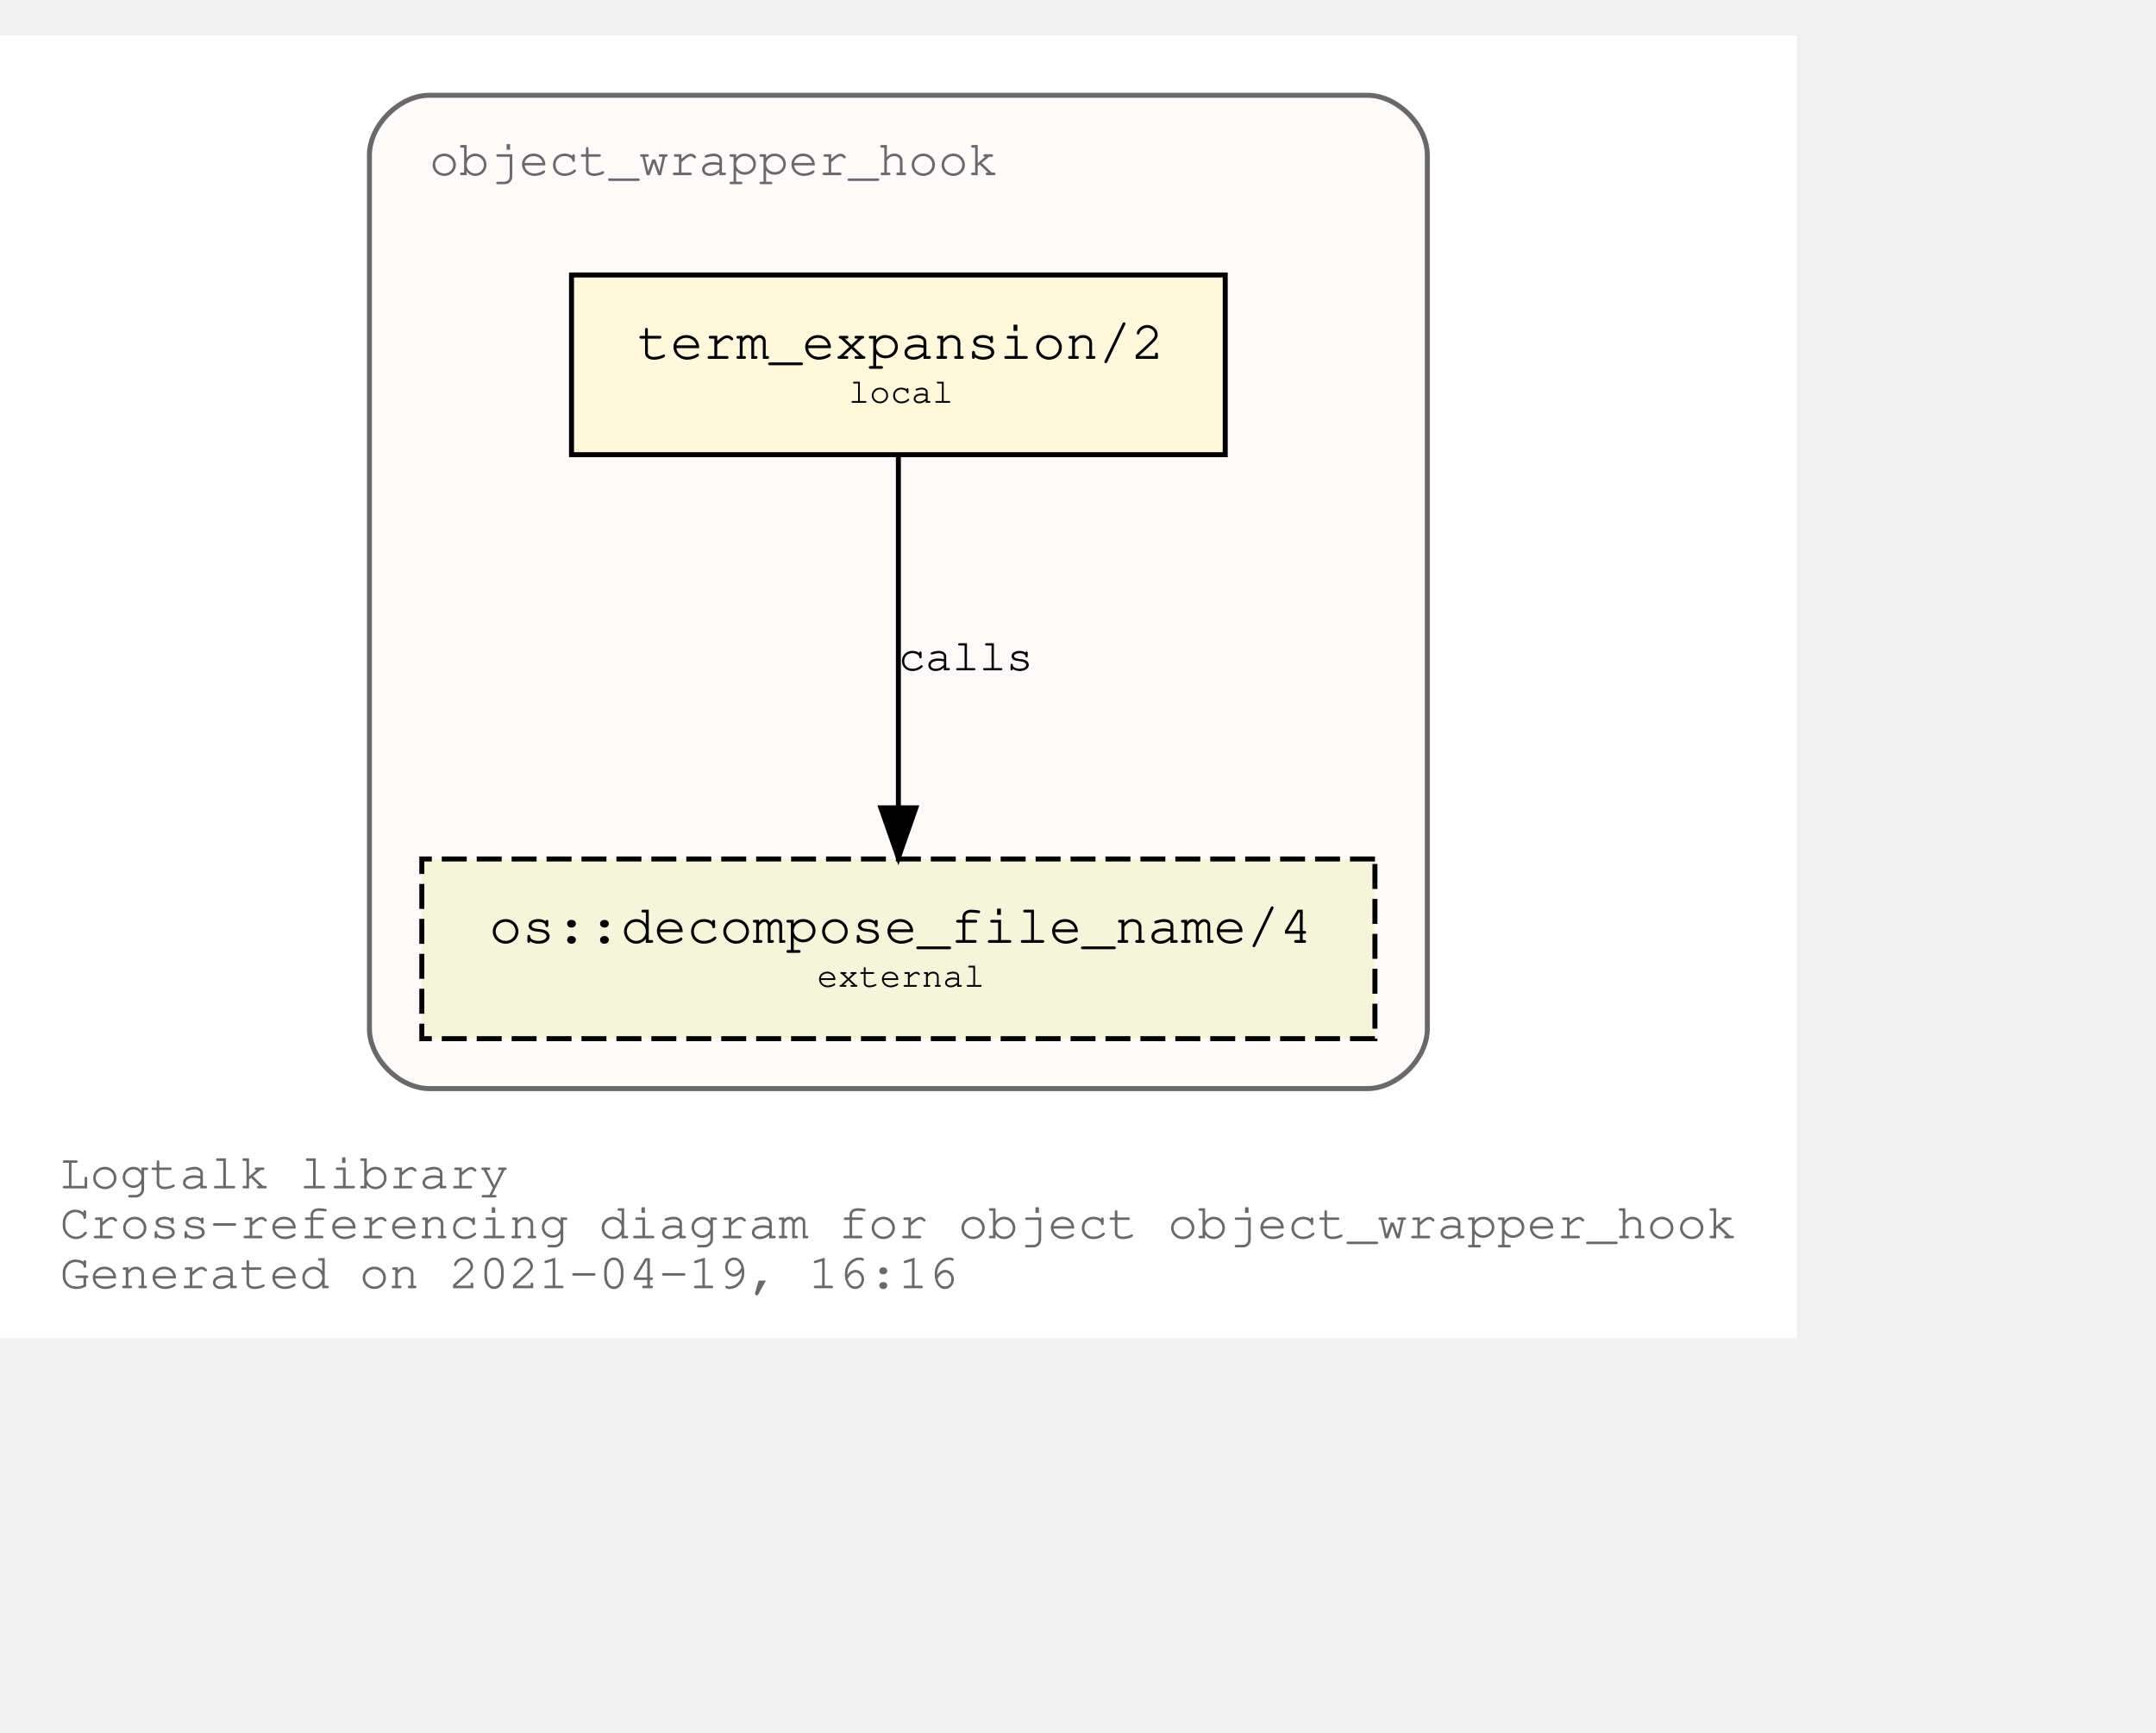
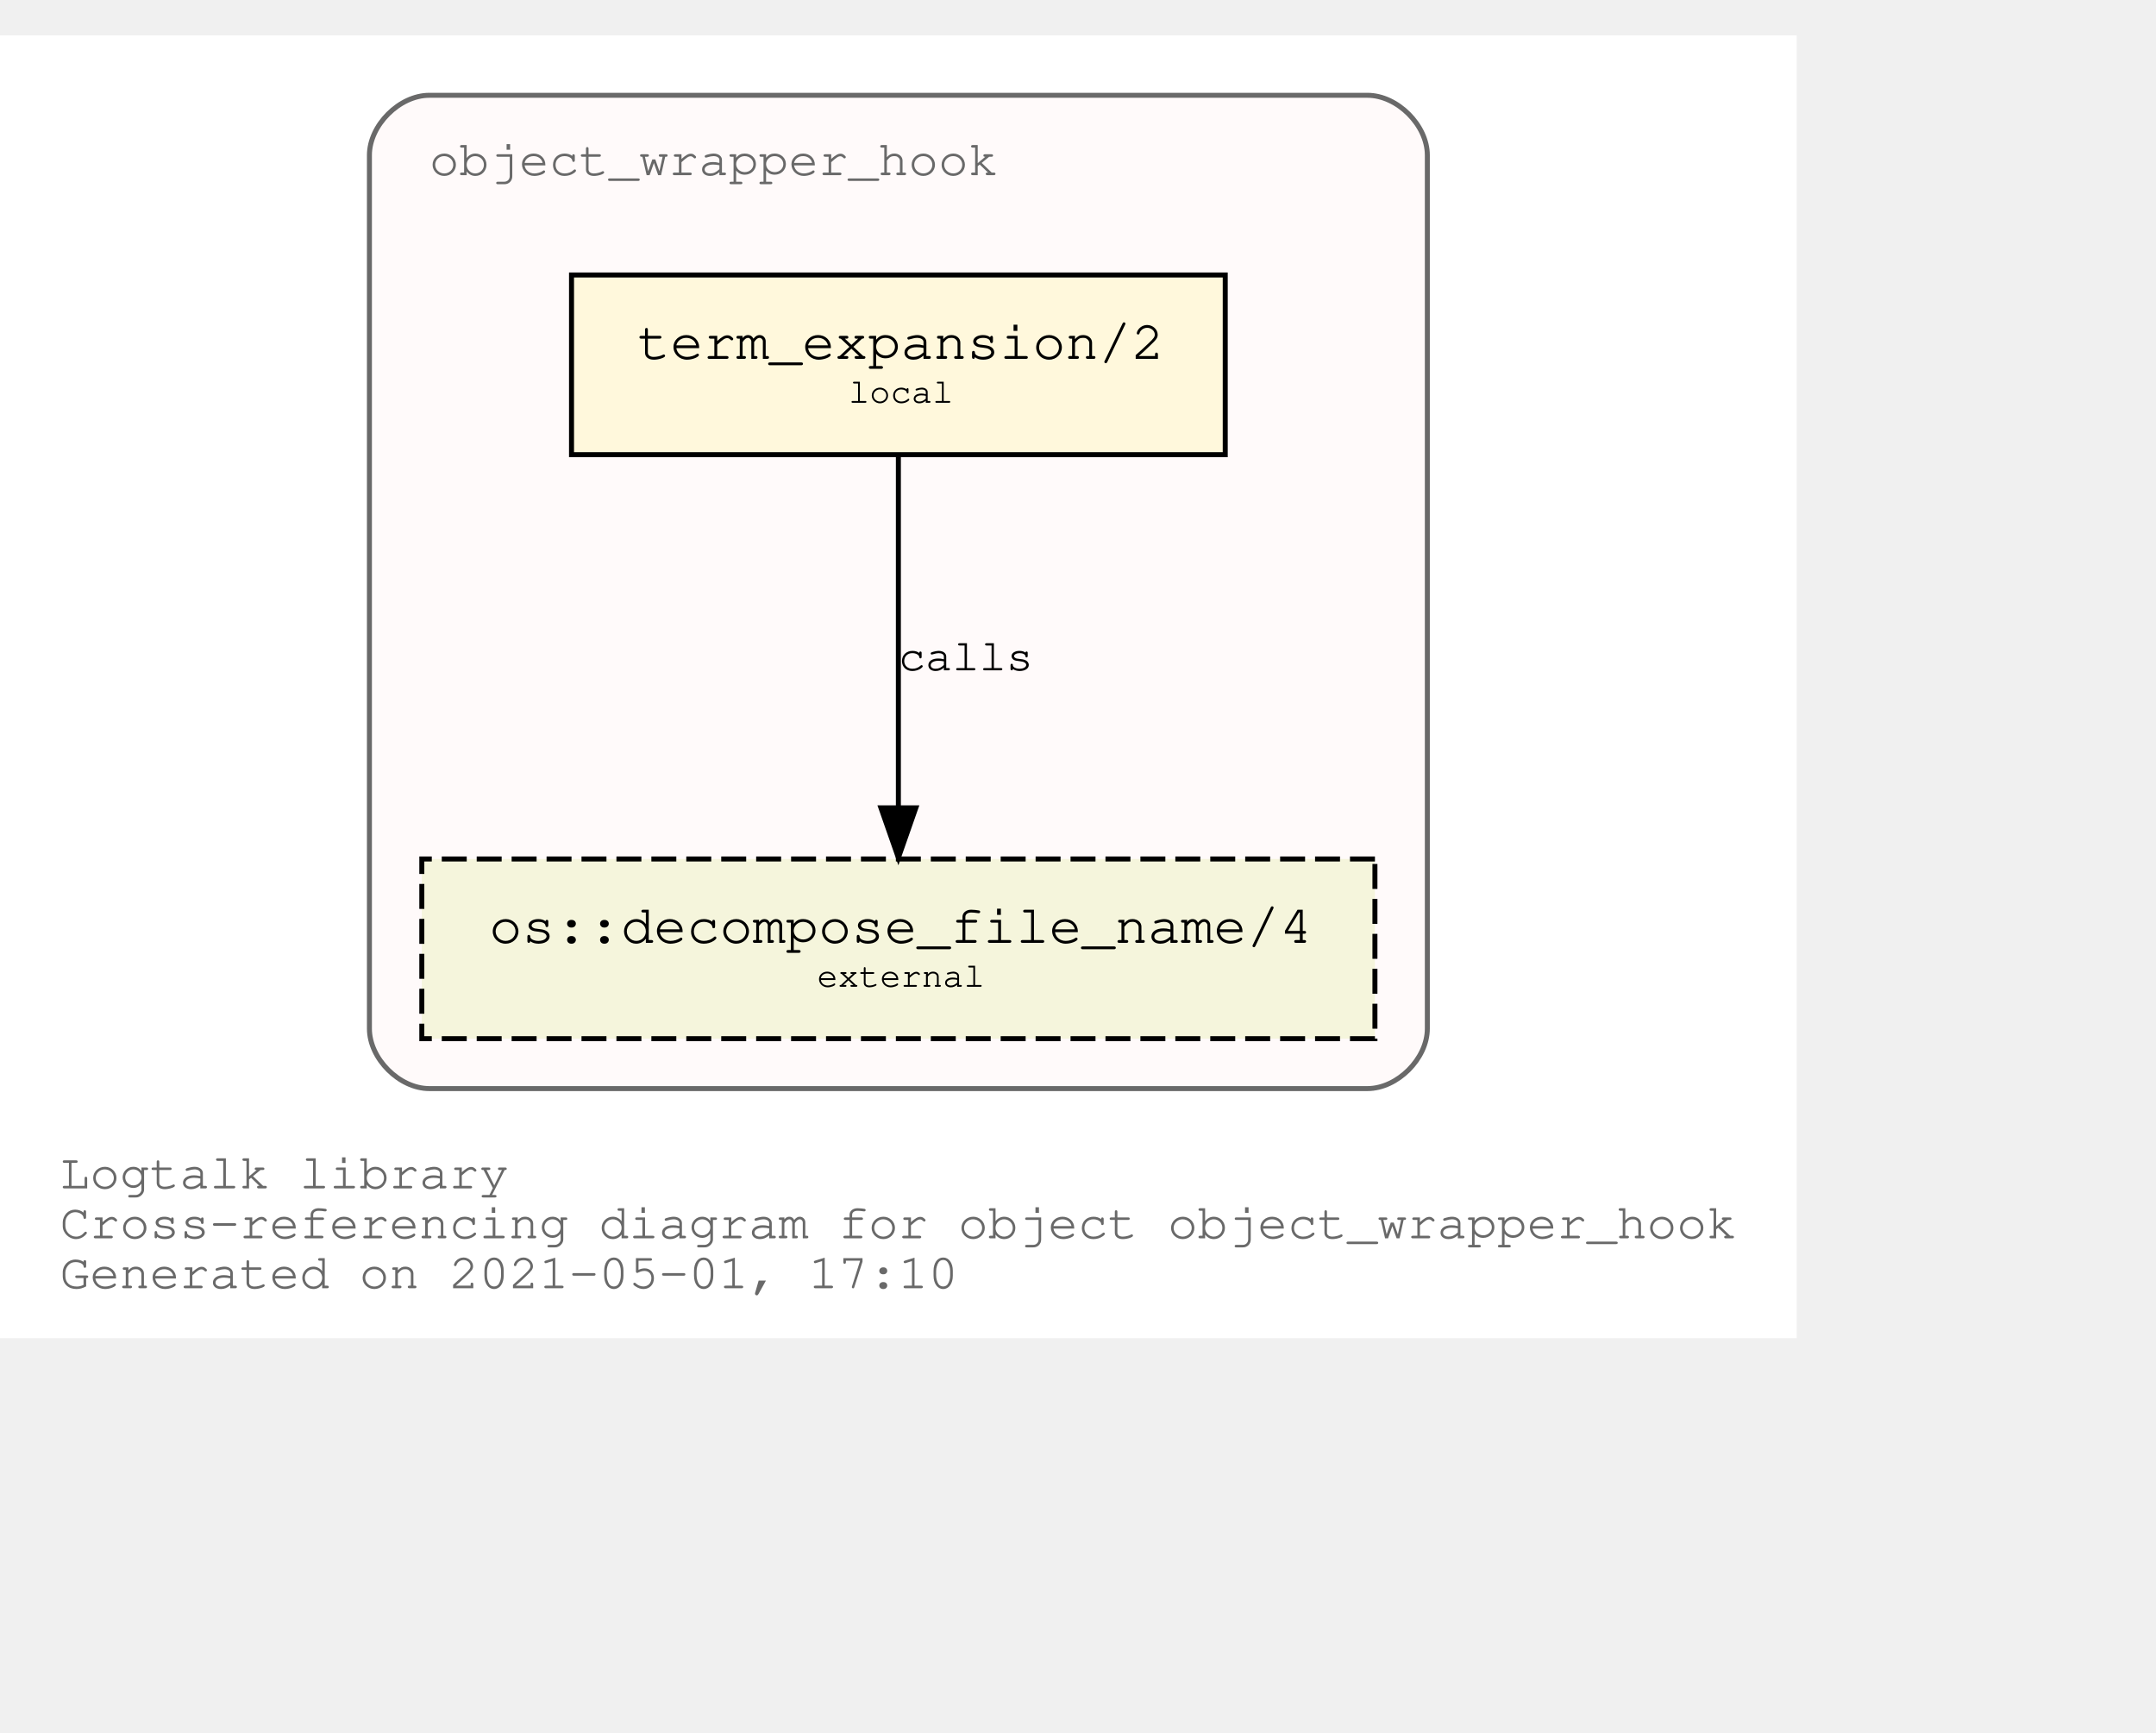
<svg xmlns="http://www.w3.org/2000/svg" xmlns:xlink="http://www.w3.org/1999/xlink" width="504pt" height="405pt" viewBox="72.00 72.00 432.05 333.00">
  <g id="graph0" class="graph" transform="scale(1 1) rotate(0) translate(76 329)">
    <polygon fill="white" stroke="transparent" points="-4,4 -4,-257 356.05,-257 356.05,4 -4,4" />
    <text text-anchor="start" x="8" y="-26" font-family="Courier,monospace" font-size="10.00" fill="dimgray">Logtalk library</text>
    <text text-anchor="start" x="8" y="-16" font-family="Courier,monospace" font-size="10.00" fill="dimgray">Cross-referencing diagram for object object_wrapper_hook</text>
-     <text text-anchor="start" x="8" y="-6" font-family="Courier,monospace" font-size="10.00" fill="dimgray">Generated on 2021-04-19, 16:16</text>
+     <text text-anchor="start" x="8" y="-6" font-family="Courier,monospace" font-size="10.00" fill="dimgray">Generated on 2021-05-01, 17:10</text>
    <g id="clust1" class="cluster">
      <g id="a_clust1">
        <a xlink:title="object_wrapper_hook">
          <path fill="snow" stroke="dimgray" d="M82.03,-46C82.03,-46 270.03,-46 270.03,-46 276.03,-46 282.03,-52 282.03,-58 282.03,-58 282.03,-233 282.03,-233 282.03,-239 276.03,-245 270.03,-245 270.03,-245 82.03,-245 82.03,-245 76.03,-245 70.03,-239 70.03,-233 70.03,-233 70.03,-58 70.03,-58 70.03,-52 76.03,-46 82.03,-46" />
          <g id="a_clust1_0">
-             <a xlink:href="https://github.com/LogtalkDotOrg/logtalk3/tree/dd457c860eb33b0abfeb5f8cabc3283fb4369d60/library/hook_objects/object_wrapper_hook.lgt" xlink:title="https://github.com/LogtalkDotOrg/logtalk3/tree/dd457c860eb33b0abfeb5f8cabc3283fb4369d60/library/hook_objects/object_wrapper_hook.lgt">
+             <a xlink:href="https://github.com/LogtalkDotOrg/logtalk3/tree/e7fa81a5f2853ccd91552f172276dbc856d69e61/library/hook_objects/object_wrapper_hook.lgt" xlink:title="https://github.com/LogtalkDotOrg/logtalk3/tree/e7fa81a5f2853ccd91552f172276dbc856d69e61/library/hook_objects/object_wrapper_hook.lgt">
              <text text-anchor="start" x="82.02" y="-229" font-family="Courier,monospace" font-size="10.00" fill="dimgray">object_wrapper_hook</text>
            </a>
          </g>
        </a>
      </g>
    </g>
    <g id="node1" class="node">
      <g id="a_node1">
-         <a xlink:href="https://github.com/LogtalkDotOrg/logtalk3/tree/dd457c860eb33b0abfeb5f8cabc3283fb4369d60/library/hook_objects/object_wrapper_hook.lgt#L38" xlink:title="https://github.com/LogtalkDotOrg/logtalk3/tree/dd457c860eb33b0abfeb5f8cabc3283fb4369d60/library/hook_objects/object_wrapper_hook.lgt#L38">
+         <a xlink:href="https://github.com/LogtalkDotOrg/logtalk3/tree/e7fa81a5f2853ccd91552f172276dbc856d69e61/library/hook_objects/object_wrapper_hook.lgt#L38" xlink:title="https://github.com/LogtalkDotOrg/logtalk3/tree/e7fa81a5f2853ccd91552f172276dbc856d69e61/library/hook_objects/object_wrapper_hook.lgt#L38">
          <polygon fill="cornsilk" stroke="black" points="241.53,-209 110.53,-209 110.53,-173 241.53,-173 241.53,-209" />
          <text text-anchor="start" x="118.83" y="-192.8" font-family="Courier,monospace" font-size="9.00"> </text>
          <text text-anchor="start" x="123.72" y="-192.2" font-family="Courier,monospace" font-size="11.00">term_expansion/2</text>
          <text text-anchor="start" x="228.83" y="-192.8" font-family="Courier,monospace" font-size="9.00"> </text>
          <text text-anchor="start" x="118.83" y="-182.8" font-family="Courier,monospace" font-size="9.00"> </text>
          <text text-anchor="start" x="166.03" y="-183.4" font-family="Courier,monospace" font-size="7.00">local</text>
          <text text-anchor="start" x="228.83" y="-182.8" font-family="Courier,monospace" font-size="9.00"> </text>
        </a>
      </g>
    </g>
    <g id="node2" class="node">
      <g id="a_node2">
        <a xlink:href="https://logtalk.org/library/osp_0.html#decompose_file_name/4" xlink:title="https://logtalk.org/library/osp_0.html#decompose_file_name/4">
          <polygon fill="beige" stroke="black" stroke-dasharray="5,2" points="271.53,-92 80.53,-92 80.53,-56 271.53,-56 271.53,-92" />
          <text text-anchor="start" x="88.83" y="-75.8" font-family="Courier,monospace" font-size="9.00"> </text>
          <text text-anchor="start" x="94.01" y="-75.2" font-family="Courier,monospace" font-size="11.00">os::decompose_file_name/4</text>
          <text text-anchor="start" x="258.83" y="-75.8" font-family="Courier,monospace" font-size="9.00"> </text>
          <text text-anchor="start" x="88.83" y="-65.8" font-family="Courier,monospace" font-size="9.00"> </text>
          <text text-anchor="start" x="159.72" y="-66.4" font-family="Courier,monospace" font-size="7.00">external</text>
          <text text-anchor="start" x="258.83" y="-65.8" font-family="Courier,monospace" font-size="9.00"> </text>
        </a>
      </g>
    </g>
    <g id="edge1" class="edge">
      <g id="a_edge1">
-         <a xlink:href="https://github.com/LogtalkDotOrg/logtalk3/tree/dd457c860eb33b0abfeb5f8cabc3283fb4369d60/library/hook_objects/object_wrapper_hook.lgt#L38" xlink:title="calls">
+         <a xlink:href="https://github.com/LogtalkDotOrg/logtalk3/tree/e7fa81a5f2853ccd91552f172276dbc856d69e61/library/hook_objects/object_wrapper_hook.lgt#L38" xlink:title="calls">
          <path fill="none" stroke="black" d="M176.03,-172.53C176.03,-153.94 176.03,-124.24 176.03,-102.5" />
          <polygon fill="black" stroke="black" points="179.53,-102.25 176.03,-92.25 172.53,-102.25 179.53,-102.25" />
        </a>
      </g>
      <g id="a_edge1-label">
-         <a xlink:href="https://github.com/LogtalkDotOrg/logtalk3/tree/dd457c860eb33b0abfeb5f8cabc3283fb4369d60/library/hook_objects/object_wrapper_hook.lgt#L38" xlink:title="https://github.com/LogtalkDotOrg/logtalk3/tree/dd457c860eb33b0abfeb5f8cabc3283fb4369d60/library/hook_objects/object_wrapper_hook.lgt#L38">
+         <a xlink:href="https://github.com/LogtalkDotOrg/logtalk3/tree/e7fa81a5f2853ccd91552f172276dbc856d69e61/library/hook_objects/object_wrapper_hook.lgt#L38" xlink:title="https://github.com/LogtalkDotOrg/logtalk3/tree/e7fa81a5f2853ccd91552f172276dbc856d69e61/library/hook_objects/object_wrapper_hook.lgt#L38">
          <text text-anchor="start" x="176.03" y="-129.8" font-family="Courier,monospace" font-size="9.00">calls</text>
        </a>
      </g>
    </g>
  </g>
</svg>
